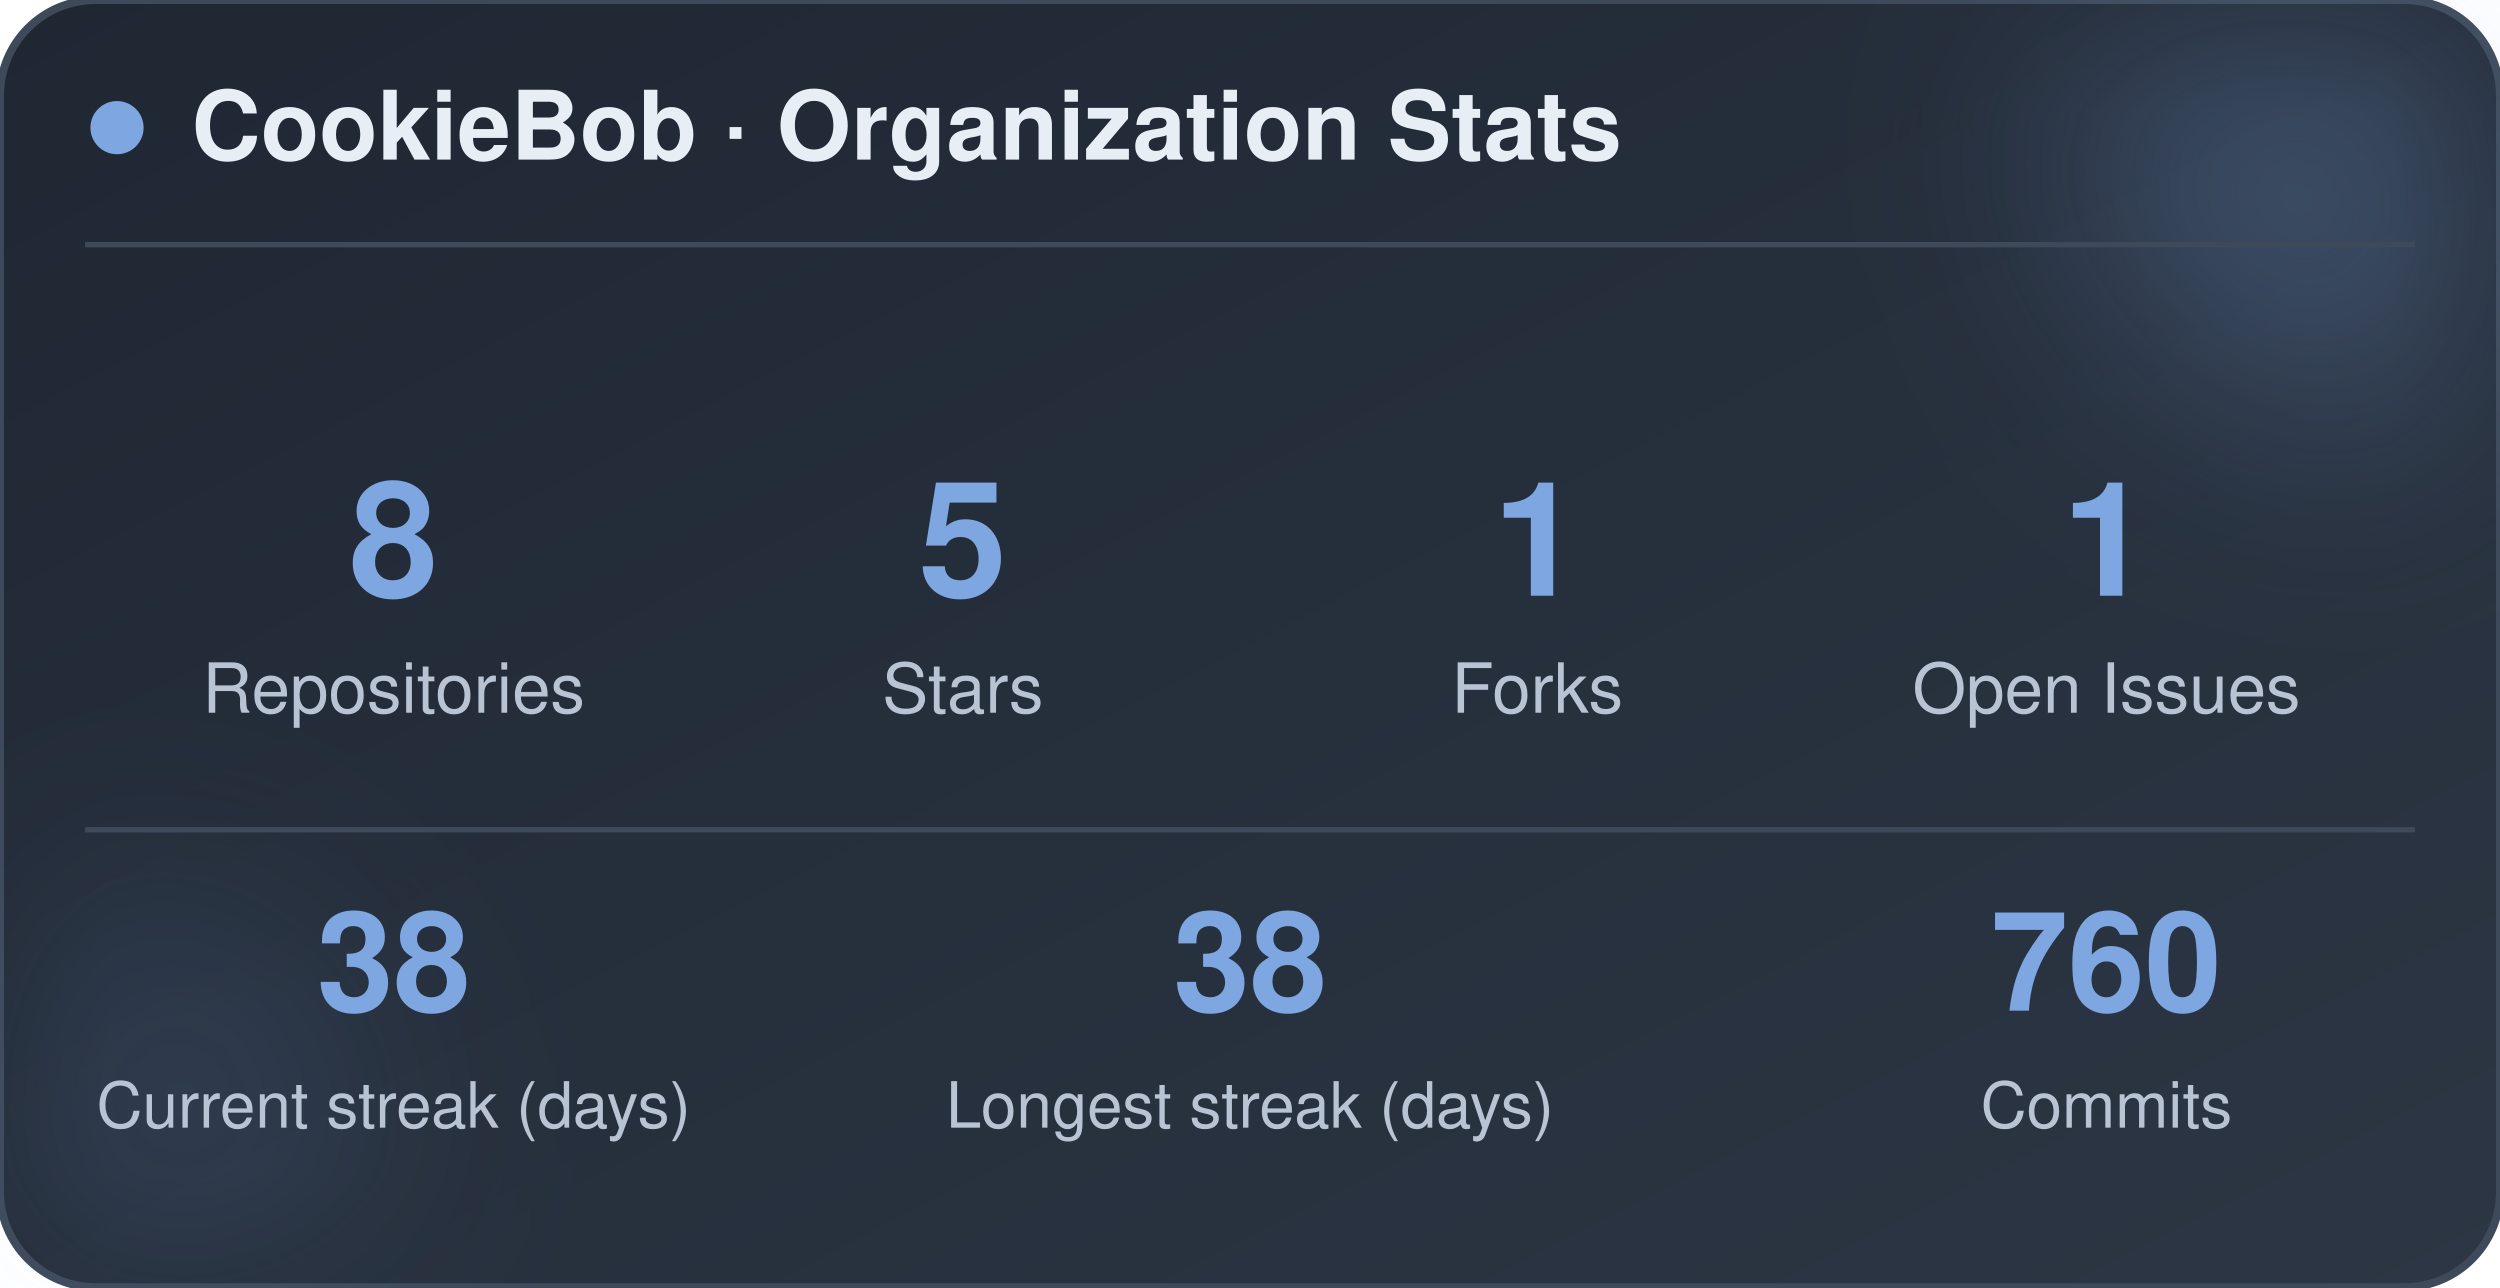
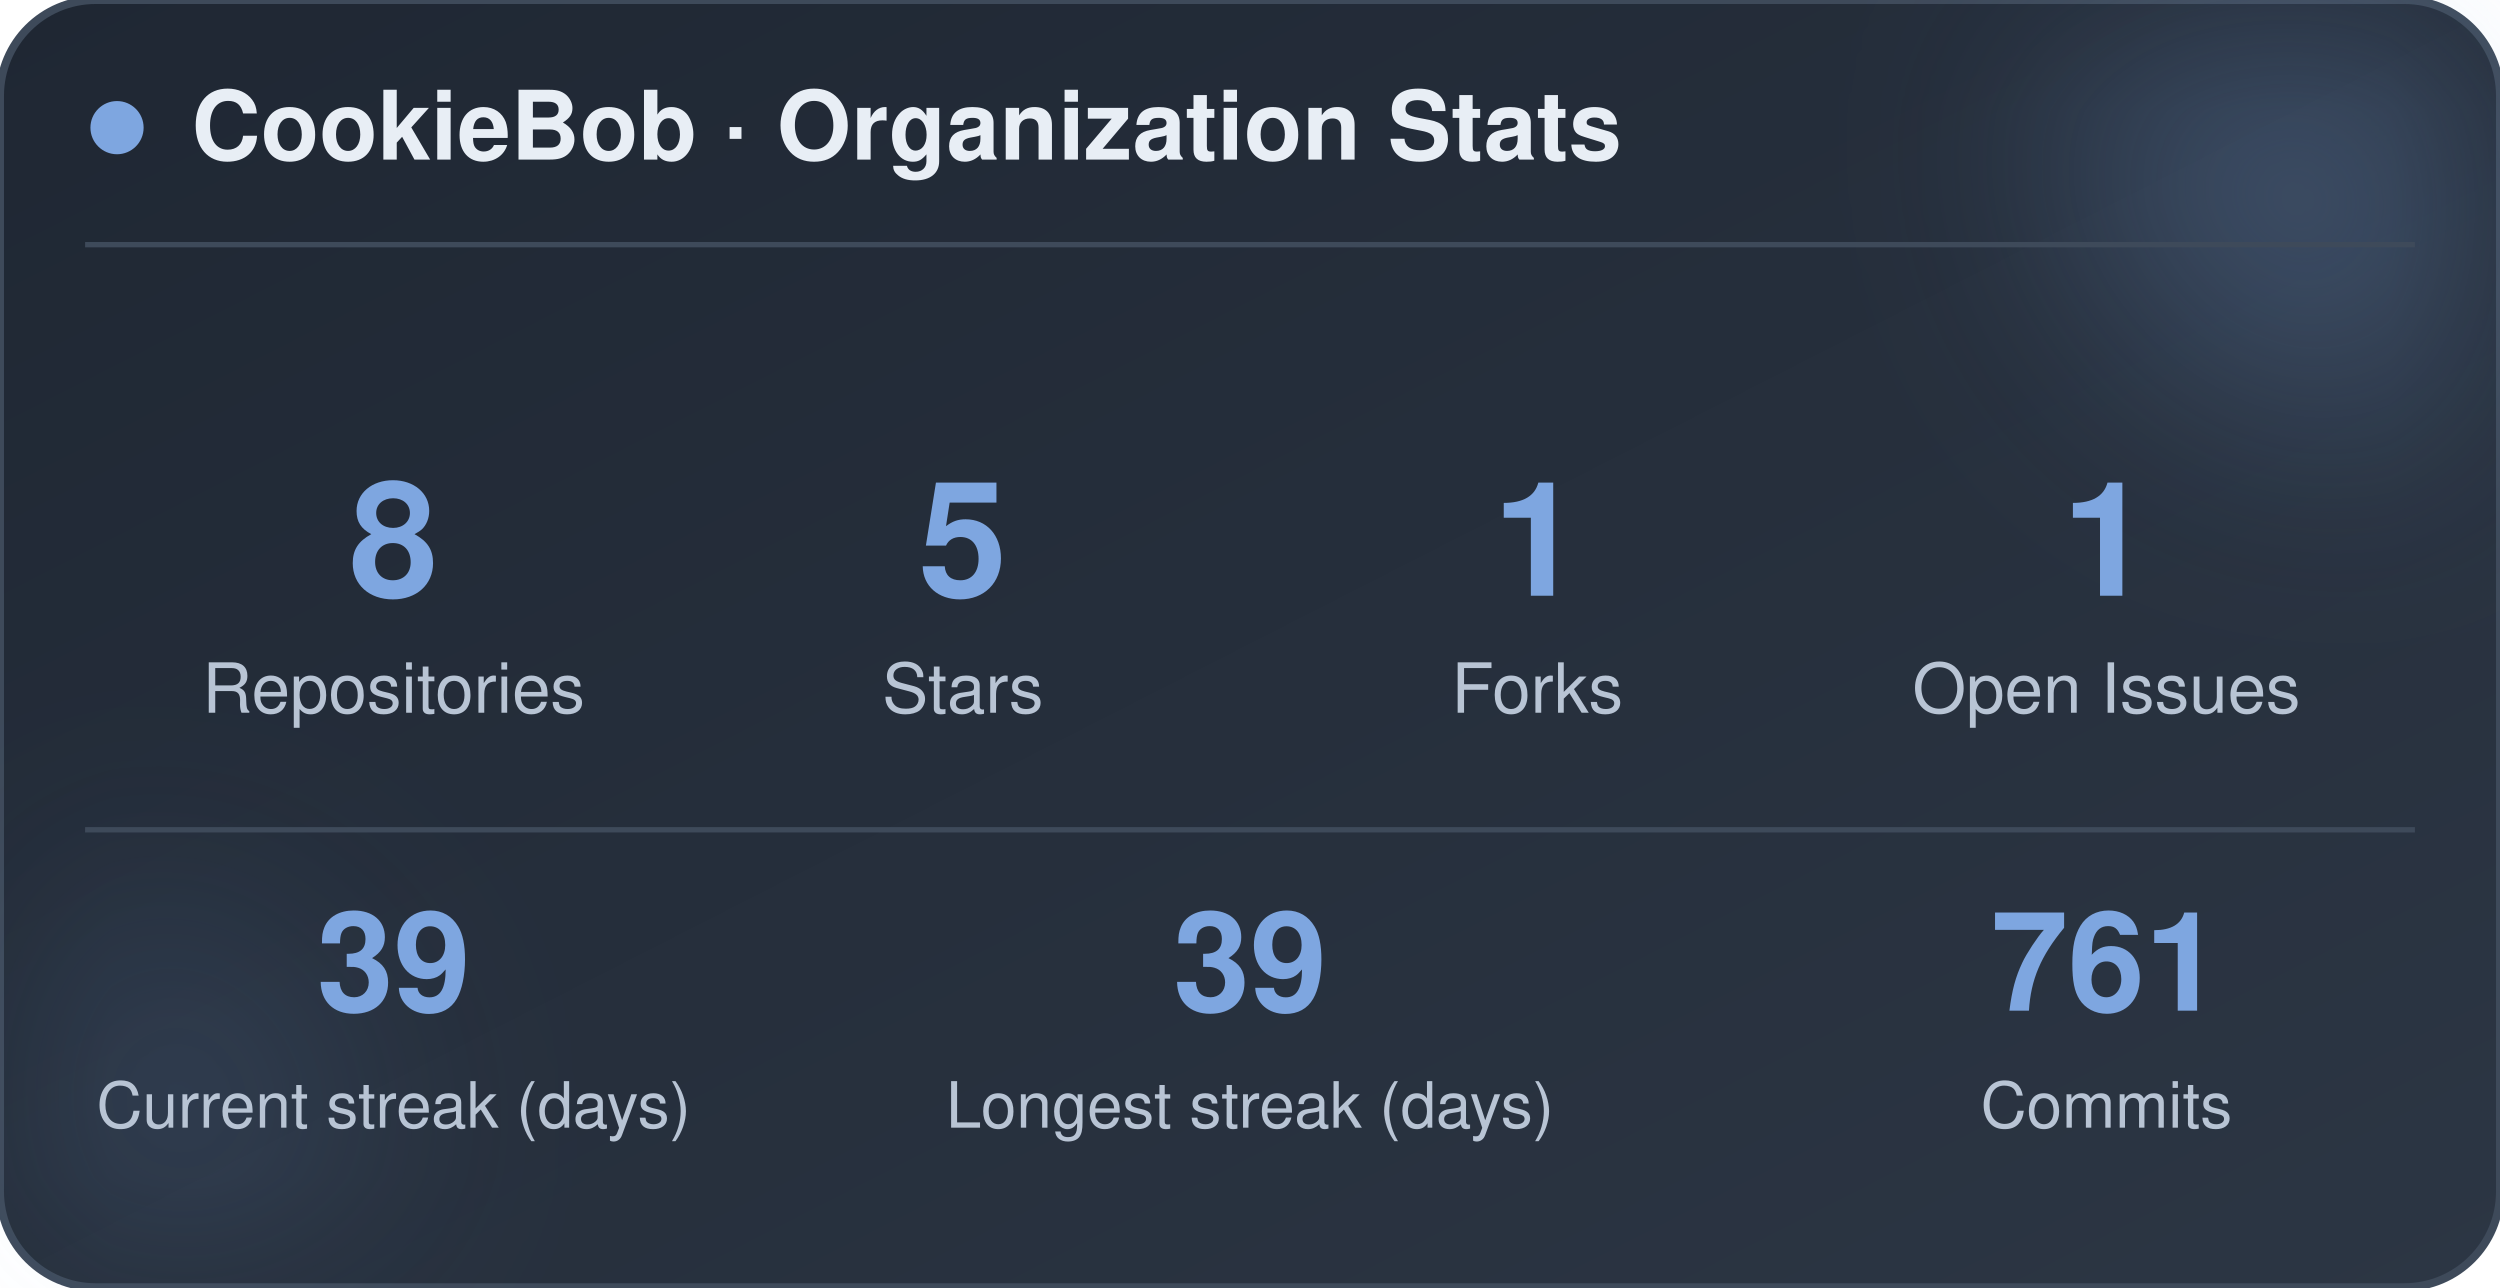
<svg xmlns="http://www.w3.org/2000/svg" width="470" height="242" viewBox="0 0 470 242" role="img" aria-label="CookieBob stats">
  <defs>
    <linearGradient id="bg" x1="0%" y1="0%" x2="100%" y2="100%">
      <stop offset="0%" stop-color="#1f2733" />
      <stop offset="100%" stop-color="#2c3644" />
    </linearGradient>
    <filter id="blur" x="-60%" y="-60%" width="220%" height="220%">
      <feGaussianBlur stdDeviation="22" />
    </filter>
  </defs>
  <rect x="0" y="0" width="470" height="242" rx="18" fill="url(#bg)" stroke="#3e4a5a" stroke-width="1.5" />
  <circle cx="444" cy="24" r="54" fill="#7ea6e0" opacity="0.26" filter="url(#blur)" />
  <circle cx="26" cy="212" r="42" fill="#7ea6e0" opacity="0.14" filter="url(#blur)" />
  <circle cx="22" cy="24" r="5" fill="#7ea6e0" />
  <text x="36" y="30" font-family="-apple-system, BlinkMacSystemFont, 'Segoe UI', Helvetica, Arial, sans-serif" font-size="18" font-weight="700" fill="#e8eef5">CookieBob · Organization Stats</text>
  <line x1="16" y1="46" x2="454" y2="46" stroke="#3e4a5a" stroke-width="1" />
  <text x="74" y="112" text-anchor="middle" font-family="-apple-system, BlinkMacSystemFont, 'Segoe UI', Helvetica, Arial, sans-serif" font-size="30" font-weight="800" fill="#7ea6e0">8</text>
  <text x="74" y="134" text-anchor="middle" font-family="-apple-system, BlinkMacSystemFont, 'Segoe UI', Helvetica, Arial, sans-serif" font-size="13" fill="#b8c4d4">Repositories</text>
  <text x="181" y="112" text-anchor="middle" font-family="-apple-system, BlinkMacSystemFont, 'Segoe UI', Helvetica, Arial, sans-serif" font-size="30" font-weight="800" fill="#7ea6e0">5</text>
  <text x="181" y="134" text-anchor="middle" font-family="-apple-system, BlinkMacSystemFont, 'Segoe UI', Helvetica, Arial, sans-serif" font-size="13" fill="#b8c4d4">Stars</text>
  <text x="289" y="112" text-anchor="middle" font-family="-apple-system, BlinkMacSystemFont, 'Segoe UI', Helvetica, Arial, sans-serif" font-size="30" font-weight="800" fill="#7ea6e0">1</text>
  <text x="289" y="134" text-anchor="middle" font-family="-apple-system, BlinkMacSystemFont, 'Segoe UI', Helvetica, Arial, sans-serif" font-size="13" fill="#b8c4d4">Forks</text>
  <text x="396" y="112" text-anchor="middle" font-family="-apple-system, BlinkMacSystemFont, 'Segoe UI', Helvetica, Arial, sans-serif" font-size="30" font-weight="800" fill="#7ea6e0">1</text>
  <text x="396" y="134" text-anchor="middle" font-family="-apple-system, BlinkMacSystemFont, 'Segoe UI', Helvetica, Arial, sans-serif" font-size="13" fill="#b8c4d4">Open Issues</text>
  <line x1="16" y1="156" x2="454" y2="156" stroke="#3e4a5a" stroke-width="1" />
-   <text x="74" y="190" text-anchor="middle" font-family="-apple-system, BlinkMacSystemFont, 'Segoe UI', Helvetica, Arial, sans-serif" font-size="26" font-weight="800" fill="#7ea6e0">38</text>
+   <text x="74" y="190" text-anchor="middle" font-family="-apple-system, BlinkMacSystemFont, 'Segoe UI', Helvetica, Arial, sans-serif" font-size="26" font-weight="800" fill="#7ea6e0">39</text>
  <text x="74" y="212" text-anchor="middle" font-family="-apple-system, BlinkMacSystemFont, 'Segoe UI', Helvetica, Arial, sans-serif" font-size="12" fill="#b8c4d4">Current streak (days)</text>
-   <text x="235" y="190" text-anchor="middle" font-family="-apple-system, BlinkMacSystemFont, 'Segoe UI', Helvetica, Arial, sans-serif" font-size="26" font-weight="800" fill="#7ea6e0">38</text>
+   <text x="235" y="190" text-anchor="middle" font-family="-apple-system, BlinkMacSystemFont, 'Segoe UI', Helvetica, Arial, sans-serif" font-size="26" font-weight="800" fill="#7ea6e0">39</text>
  <text x="235" y="212" text-anchor="middle" font-family="-apple-system, BlinkMacSystemFont, 'Segoe UI', Helvetica, Arial, sans-serif" font-size="12" fill="#b8c4d4">Longest streak (days)</text>
-   <text x="396" y="190" text-anchor="middle" font-family="-apple-system, BlinkMacSystemFont, 'Segoe UI', Helvetica, Arial, sans-serif" font-size="26" font-weight="800" fill="#7ea6e0">760</text>
+   <text x="396" y="190" text-anchor="middle" font-family="-apple-system, BlinkMacSystemFont, 'Segoe UI', Helvetica, Arial, sans-serif" font-size="26" font-weight="800" fill="#7ea6e0">761</text>
  <text x="396" y="212" text-anchor="middle" font-family="-apple-system, BlinkMacSystemFont, 'Segoe UI', Helvetica, Arial, sans-serif" font-size="12" fill="#b8c4d4">Commits</text>
</svg>
